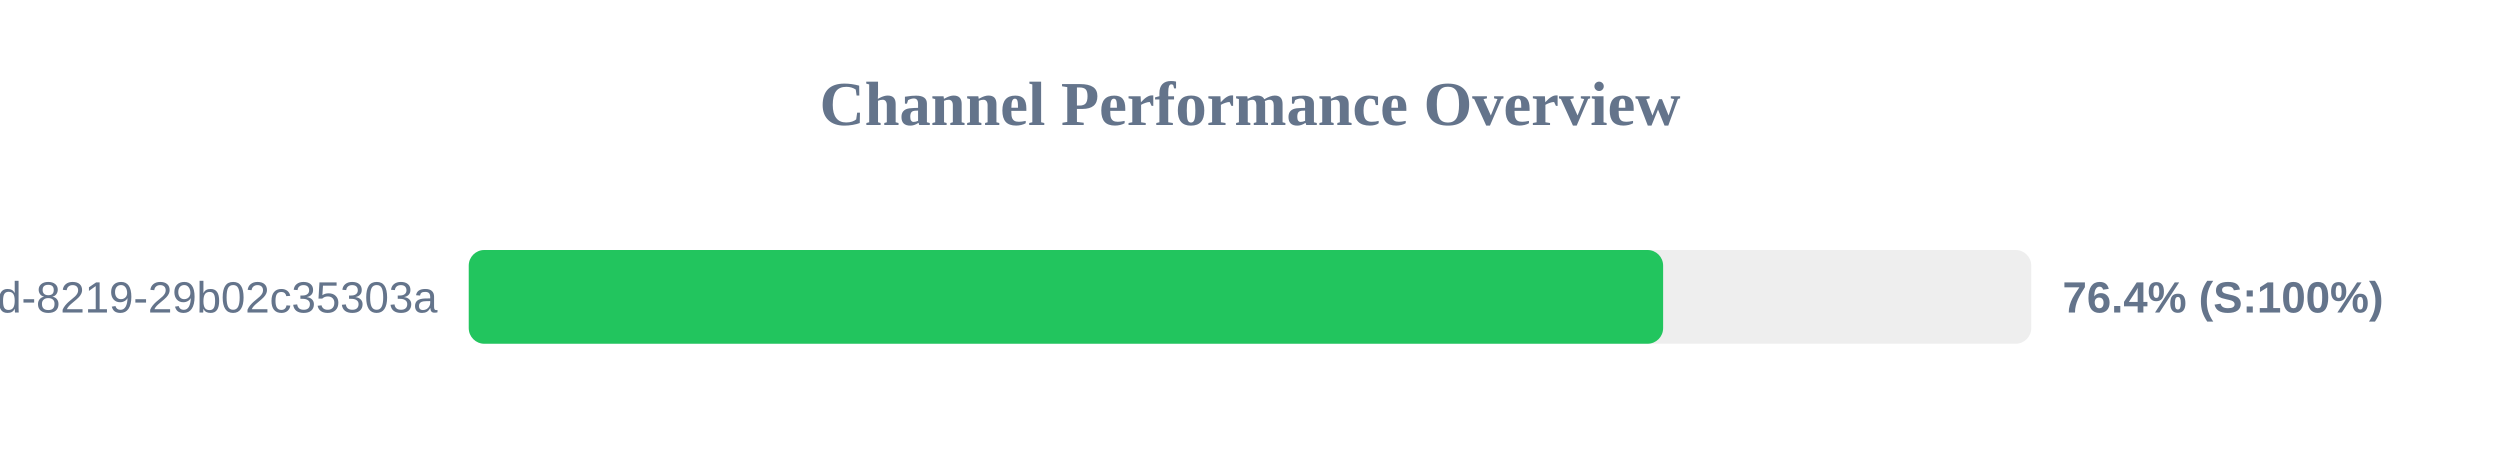
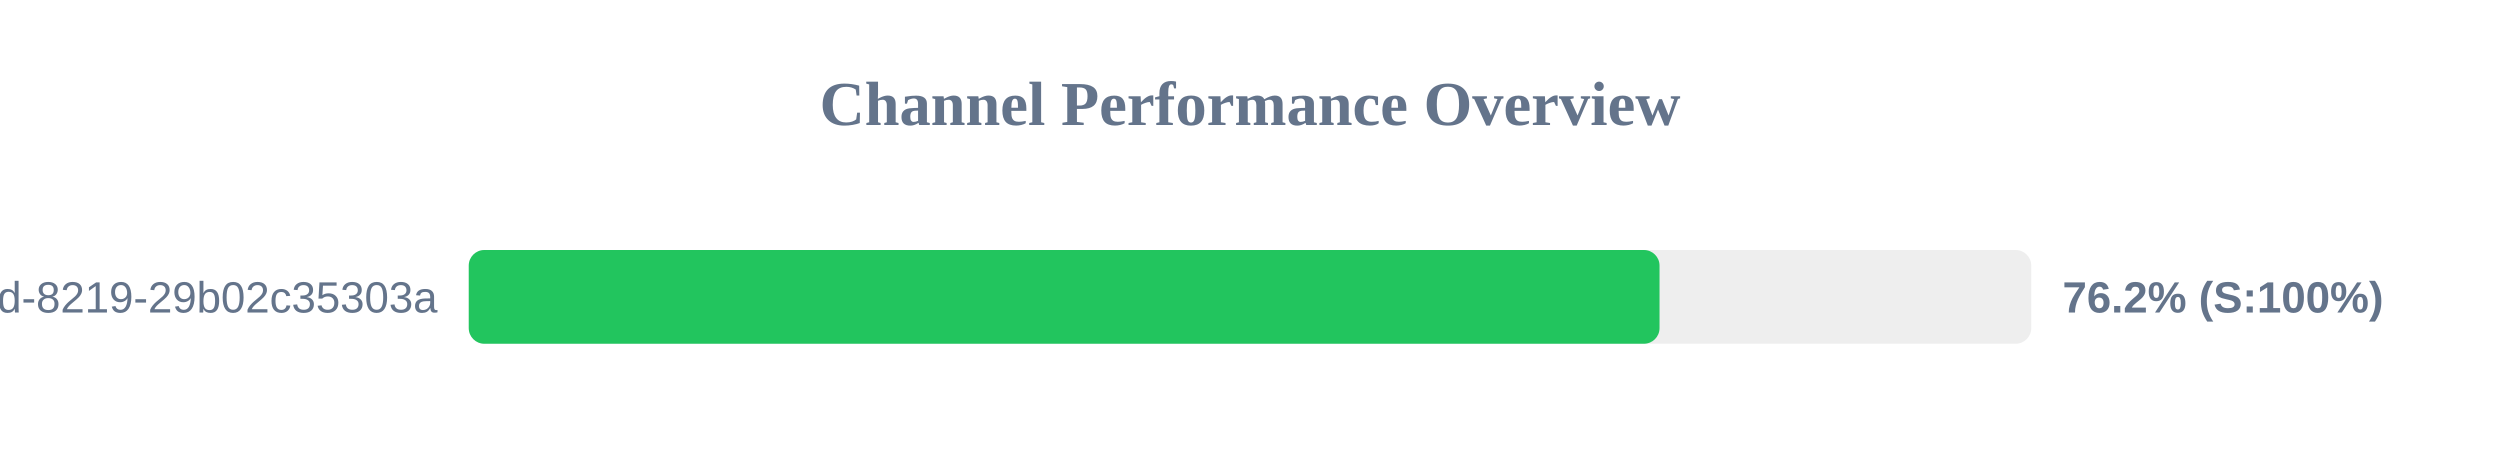
<svg xmlns="http://www.w3.org/2000/svg" width="800" height="150" version="1.1">
  <style>
        .row { font: 14px Arial; fill: #64748b; }
        .score { font: bold 14px Arial; fill: #64748b; }
    </style>
  <text x="400" y="40" text-anchor="middle" font-size="20px" font-weight="bold" fill="#64748b">Channel Performance Overview</text>
  <rect x="150" y="80" width="500" height="30" fill="#eee" rx="5" />
-   <rect x="150" y="80" width="382.2" height="30" fill="#22c55e" rx="5" />
+   <rect x="150" y="80" width="381.05" height="30" fill="#22c55e" rx="5" />
  <text x="140" y="100" text-anchor="end" class="row">?uuid=5eaa121d-4362-444d-8219-29b02c35303a</text>
-   <text x="660" y="100" text-anchor="start" class="score">76.4% (S:100%)</text>
+   <text x="660" y="100" text-anchor="start" class="score">76.2% (S:100%)</text>
</svg>
